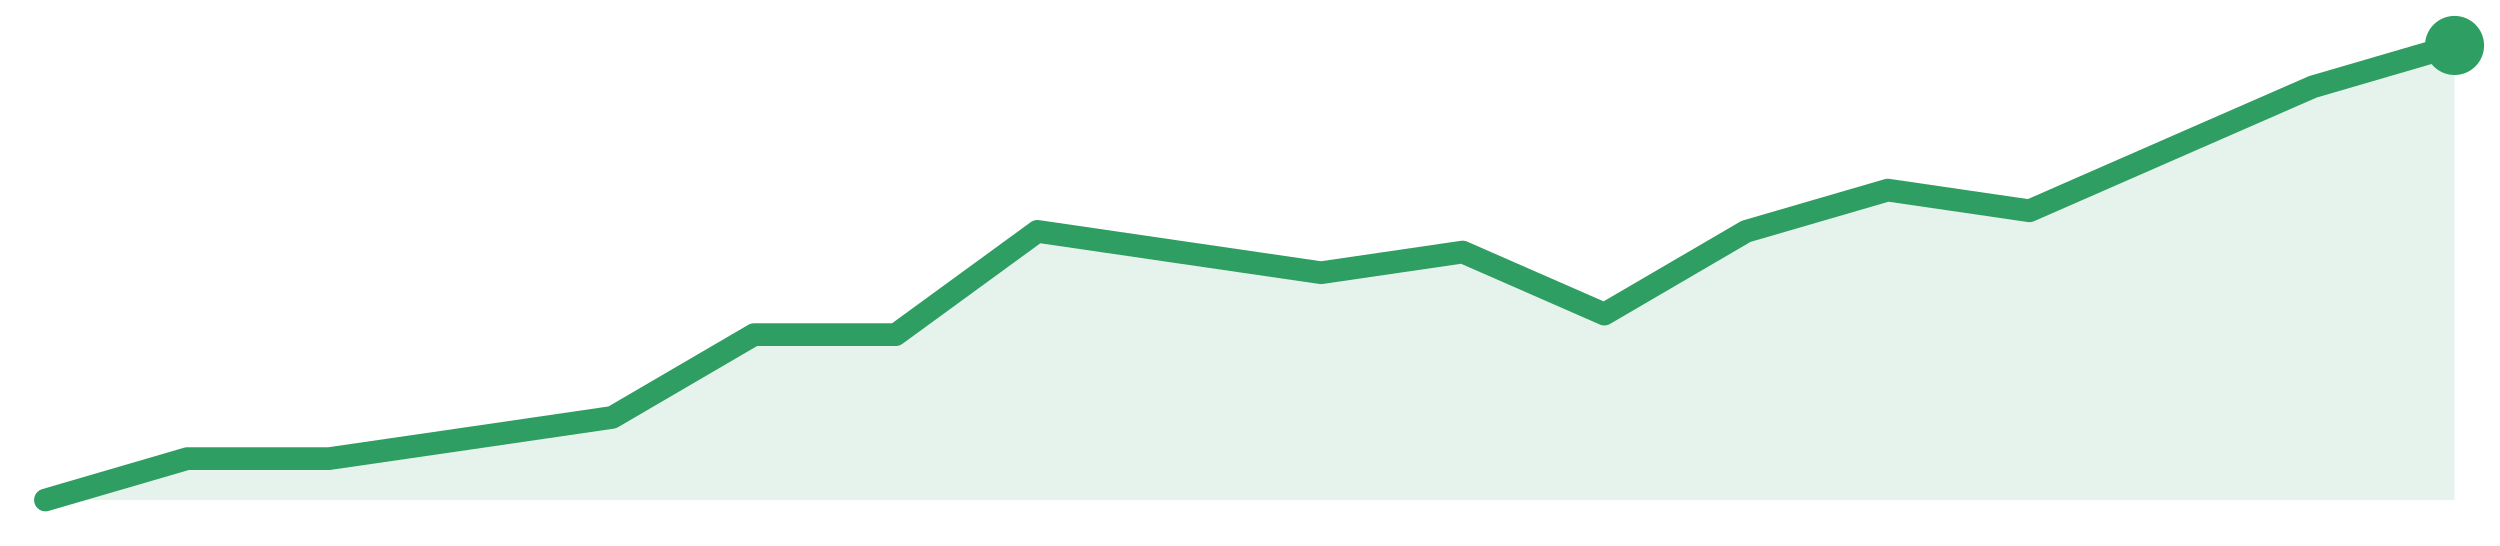
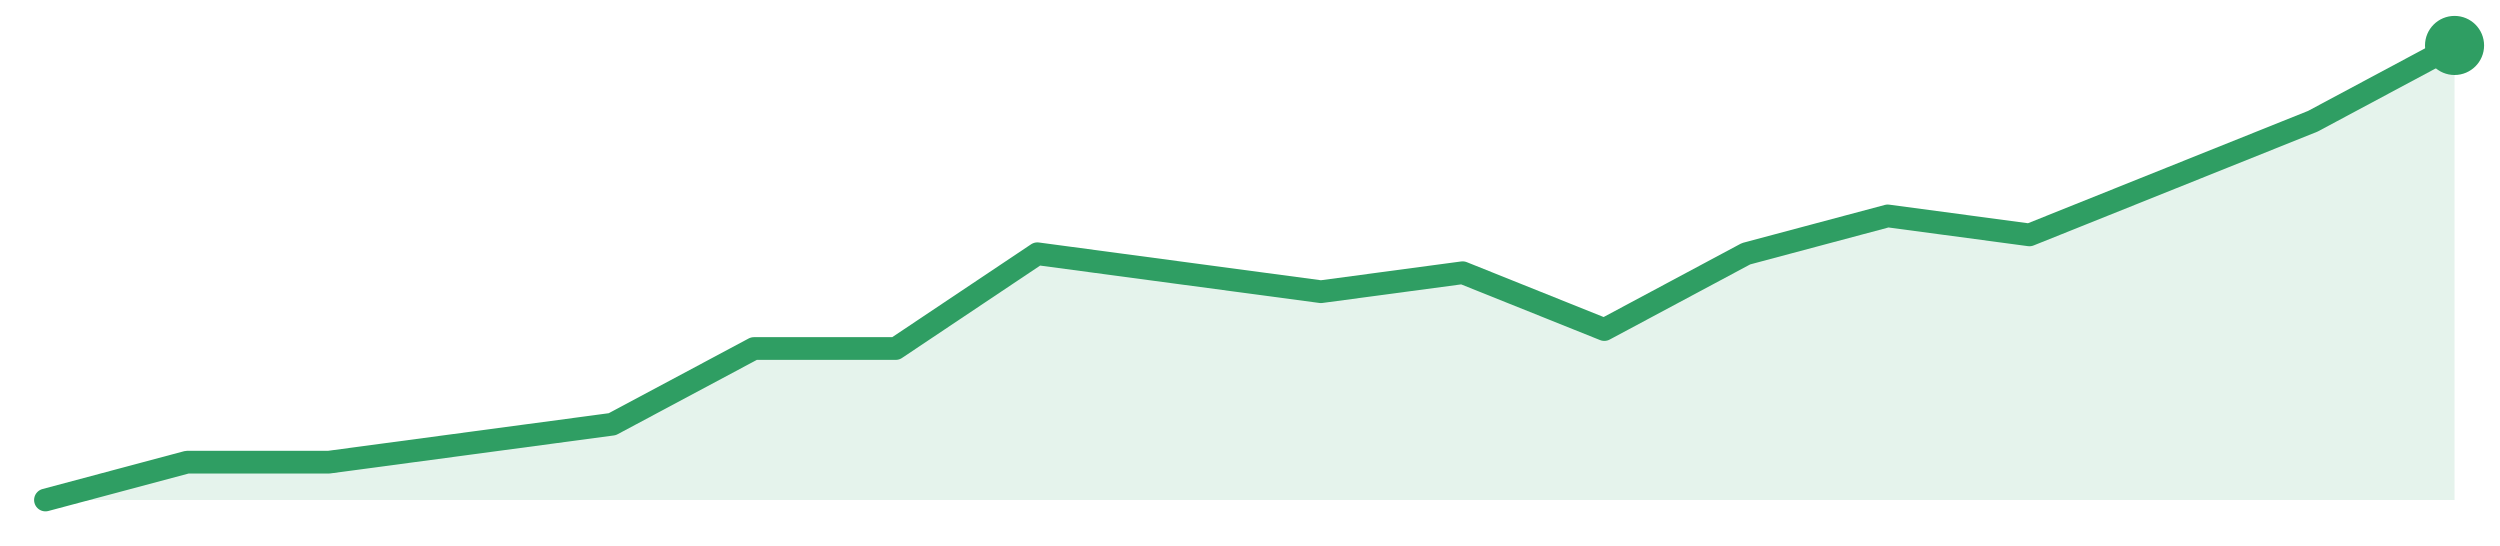
<svg xmlns="http://www.w3.org/2000/svg" width="220" height="48" viewBox="0 0 220 48" role="img" aria-label="trend">
-   <path d="M4.0,44.0 L4.0,44.0 L16.47,40.36 L28.94,40.36 L41.41,38.55 L53.88,36.73 L66.35,29.45 L78.82,29.45 L91.29,20.36 L103.76,22.18 L116.24,24.0 L128.71,22.18 L141.18,27.64 L153.65,20.36 L166.12,16.73 L178.59,18.55 L191.06,13.09 L203.53,7.64 L216.0,4.0 L216.0,44.0 Z" fill="#2f9e631f" />
-   <path d="M4.0,44.0 L16.47,40.36 L28.94,40.36 L41.41,38.55 L53.88,36.73 L66.35,29.45 L78.82,29.45 L91.29,20.36 L103.76,22.18 L116.24,24.0 L128.71,22.18 L141.18,27.64 L153.65,20.36 L166.12,16.73 L178.59,18.55 L191.06,13.09 L203.53,7.64 L216.0,4.0" fill="none" stroke="#2f9e63" stroke-width="2" stroke-linejoin="round" stroke-linecap="round" />
+   <path d="M4.0,44.0 L4.0,44.0 L16.47,40.67 L28.94,40.67 L41.41,39.0 L53.88,37.33 L66.35,30.67 L78.82,30.67 L91.29,22.33 L103.76,24.0 L116.24,25.67 L128.71,24.0 L141.18,29.0 L153.65,22.33 L166.12,19.0 L178.59,20.67 L191.06,15.67 L203.53,10.67 L216.0,4.0 L216.0,44.0 Z" fill="#2f9e631f" />
+   <path d="M4.0,44.0 L16.47,40.67 L28.94,40.67 L41.41,39.0 L53.88,37.33 L66.35,30.67 L78.82,30.67 L91.29,22.33 L103.76,24.0 L116.24,25.67 L128.71,24.0 L141.18,29.0 L153.65,22.33 L166.12,19.0 L178.59,20.67 L191.06,15.67 L203.53,10.67 L216.0,4.0" fill="none" stroke="#2f9e63" stroke-width="2" stroke-linejoin="round" stroke-linecap="round" />
  <circle cx="216.0" cy="4.0" r="2.6" fill="#2f9e63" />
</svg>
